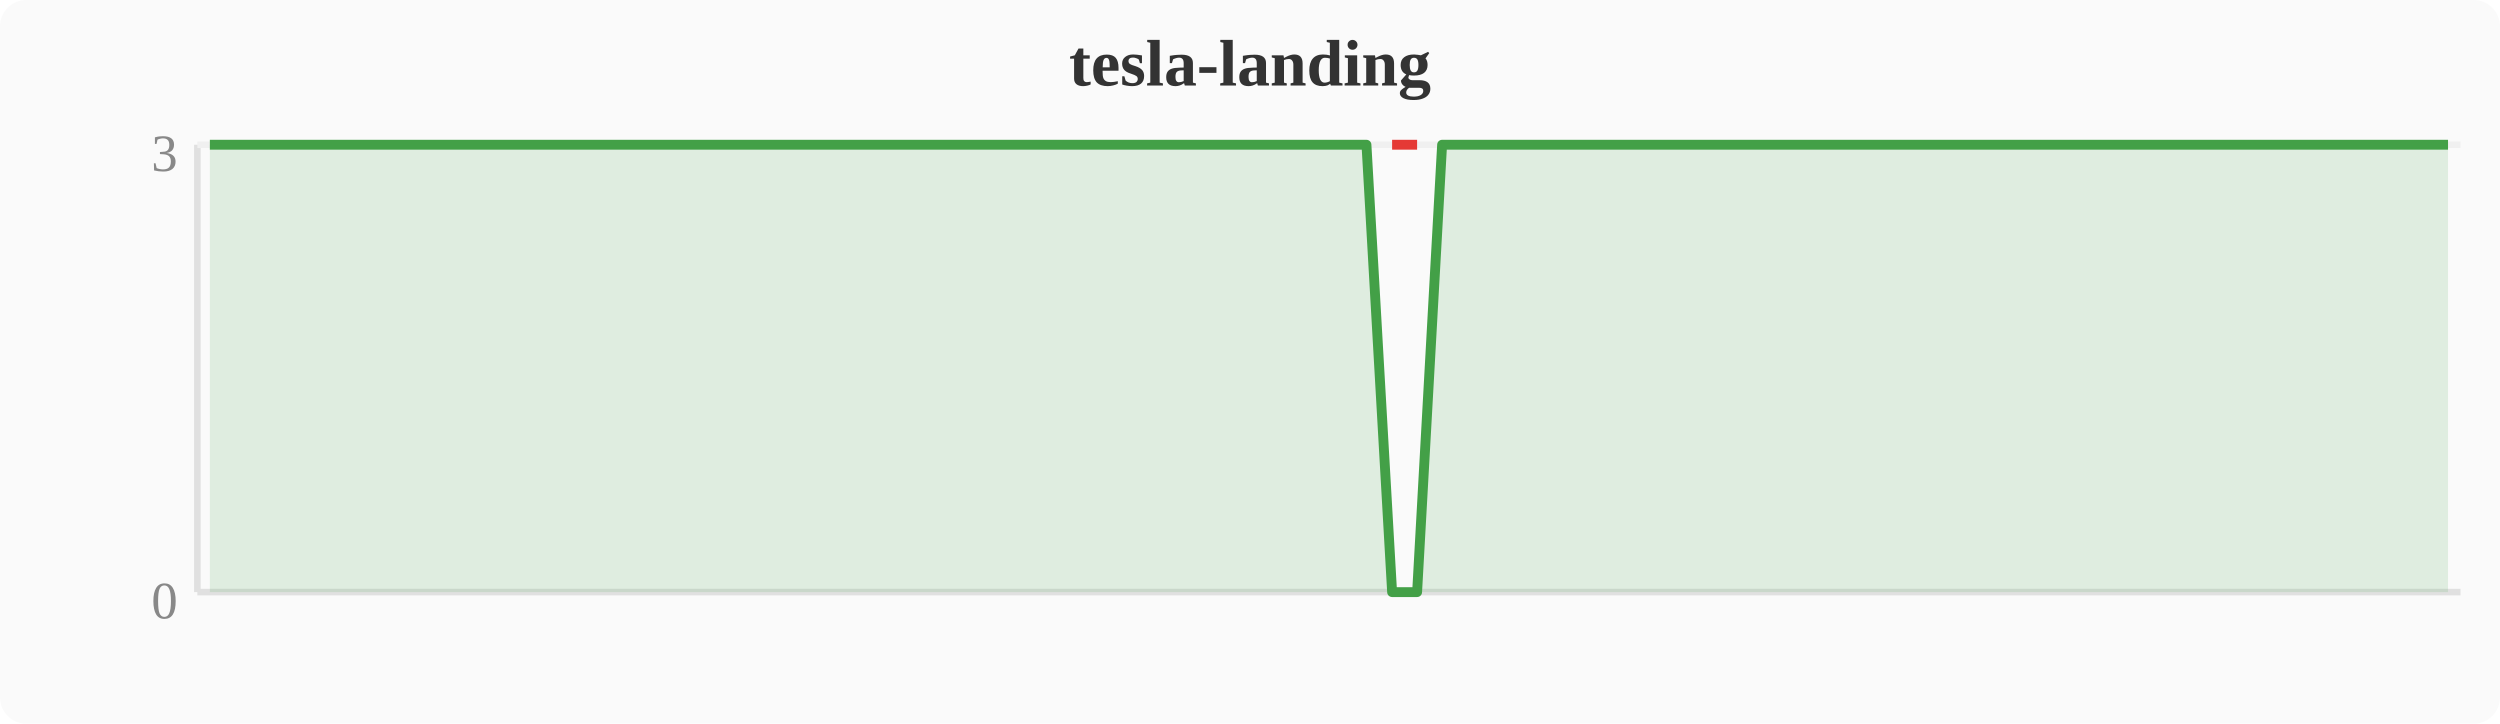
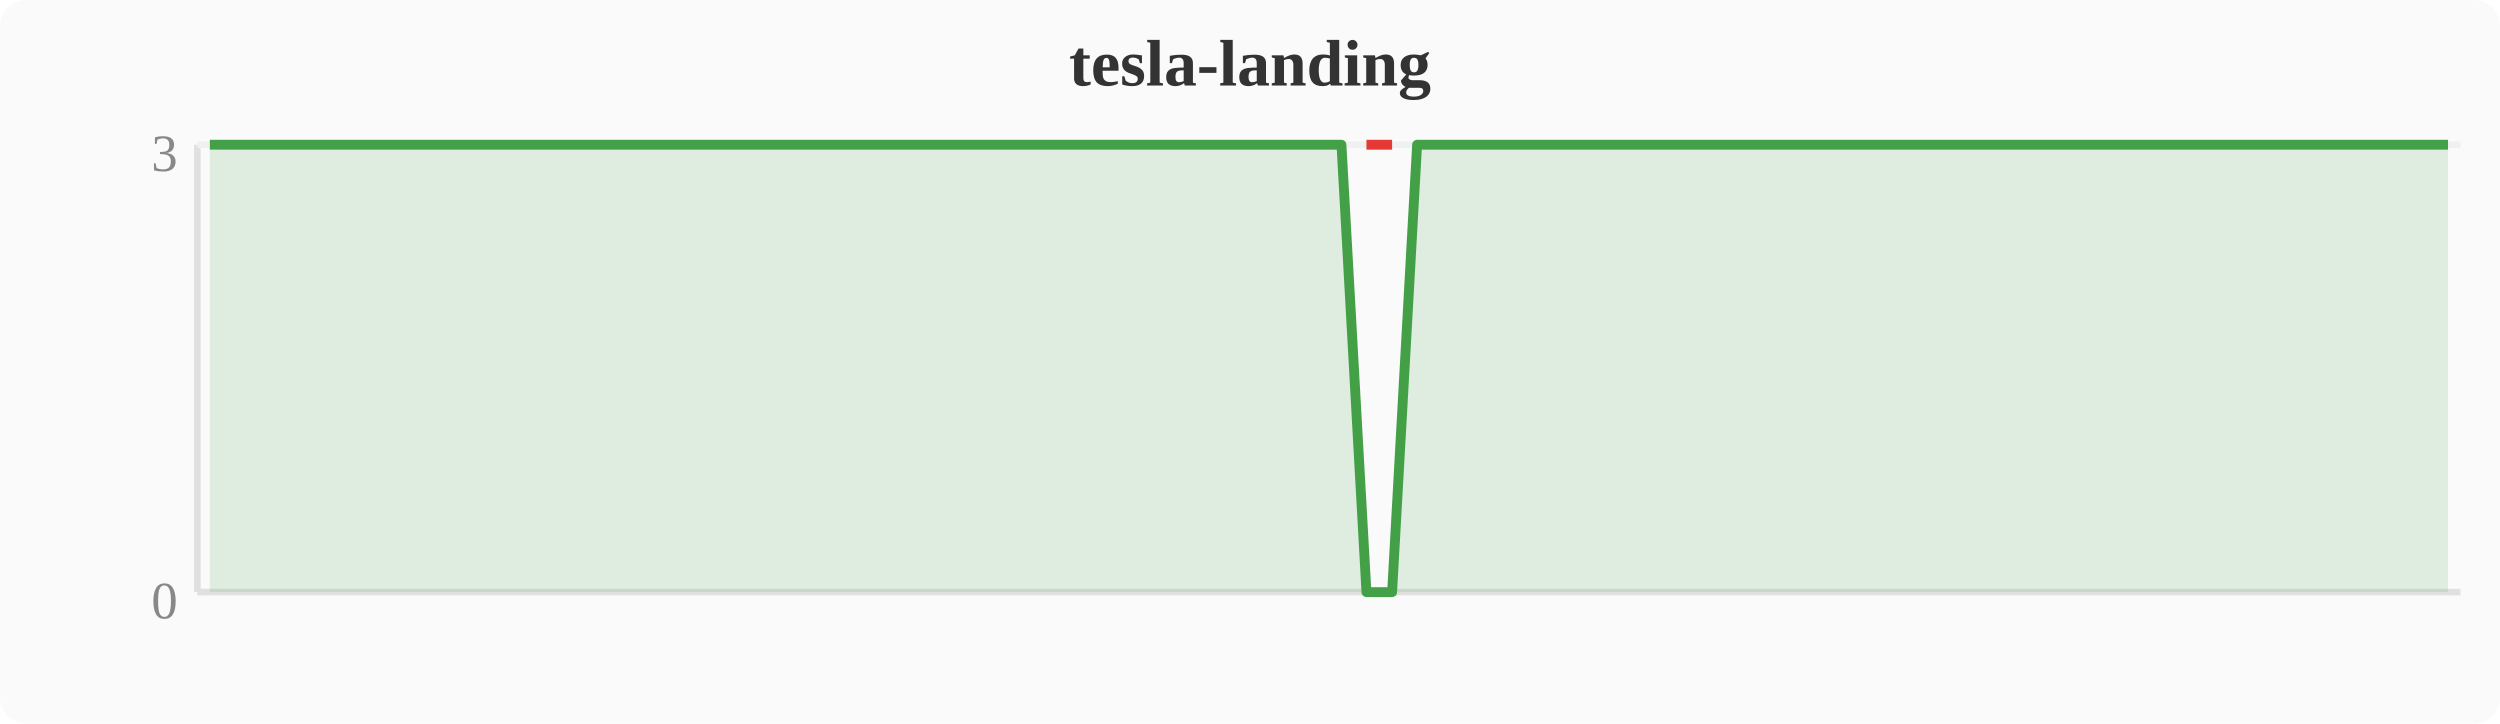
<svg xmlns="http://www.w3.org/2000/svg" width="380" height="110" viewBox="0 0 380 110">
  <rect width="380" height="110" fill="#fafafa" rx="4" />
  <text x="190" y="13" text-anchor="middle" font-size="10" font-weight="bold" fill="#333">tesla-landing</text>
  <line x1="30" y1="22" x2="30" y2="90" stroke="#e0e0e0" stroke-width="1" />
  <line x1="30" y1="90" x2="374" y2="90" stroke="#e0e0e0" stroke-width="1" />
  <line x1="30" y1="22" x2="374" y2="22" stroke="#f0f0f0" stroke-width="1" />
  <text x="27" y="94" text-anchor="end" font-size="8" fill="#888">0</text>
  <text x="27" y="26" text-anchor="end" font-size="8" fill="#888">3</text>
-   <polygon points="31.9,22.0 35.7,22.0 39.6,22.0 43.4,22.0 47.2,22.0 51.0,22.0 54.8,22.0 58.7,22.0 62.5,22.0 66.3,22.0 70.1,22.0 74.0,22.0 77.8,22.0 81.6,22.0 85.4,22.0 89.2,22.0 93.1,22.0 96.9,22.0 100.7,22.0 104.5,22.0 108.4,22.0 112.2,22.0 116.0,22.0 119.8,22.0 123.6,22.0 127.5,22.0 131.3,22.0 135.1,22.0 138.9,22.0 142.8,22.0 146.6,22.0 150.4,22.0 154.2,22.0 158.0,22.0 161.9,22.0 165.7,22.0 169.5,22.0 173.3,22.0 177.2,22.0 181.0,22.0 184.8,22.0 188.6,22.0 192.4,22.0 196.3,22.0 200.1,22.0 203.9,22.0 207.7,22.0 211.6,90.0 215.4,90.0 219.2,22.0 223.0,22.0 226.8,22.0 230.7,22.0 234.5,22.0 238.3,22.0 242.1,22.0 246.0,22.0 249.8,22.0 253.6,22.0 257.4,22.0 261.2,22.0 265.1,22.0 268.9,22.0 272.7,22.0 276.5,22.0 280.4,22.0 284.2,22.0 288.0,22.0 291.8,22.0 295.6,22.0 299.5,22.0 303.3,22.0 307.1,22.0 310.9,22.0 314.8,22.0 318.6,22.0 322.4,22.0 326.2,22.0 330.0,22.0 333.9,22.0 337.7,22.0 341.5,22.0 345.3,22.0 349.2,22.0 353.0,22.0 356.8,22.0 360.6,22.0 364.4,22.0 368.3,22.0 372.1,22.0 372.1,90 31.9,90" fill="#43a047" opacity="0.15" />
-   <polyline points="31.9,22.0 35.7,22.0 39.6,22.0 43.4,22.0 47.2,22.0 51.0,22.0 54.8,22.0 58.7,22.0 62.5,22.0 66.3,22.0 70.1,22.0 74.0,22.0 77.8,22.0 81.6,22.0 85.4,22.0 89.2,22.0 93.1,22.0 96.9,22.0 100.7,22.0 104.5,22.0 108.4,22.0 112.2,22.0 116.0,22.0 119.8,22.0 123.6,22.0 127.5,22.0 131.3,22.0 135.1,22.0 138.9,22.0 142.8,22.0 146.6,22.0 150.4,22.0 154.2,22.0 158.0,22.0 161.9,22.0 165.7,22.0 169.5,22.0 173.3,22.0 177.2,22.0 181.0,22.0 184.8,22.0 188.6,22.0 192.4,22.0 196.3,22.0 200.1,22.0 203.9,22.0 207.7,22.0 211.6,90.0 215.4,90.0 219.2,22.0 223.0,22.0 226.8,22.0 230.7,22.0 234.5,22.0 238.3,22.0 242.1,22.0 246.0,22.0 249.8,22.0 253.6,22.0 257.4,22.0 261.2,22.0 265.1,22.0 268.9,22.0 272.7,22.0 276.5,22.0 280.4,22.0 284.2,22.0 288.0,22.0 291.8,22.0 295.6,22.0 299.5,22.0 303.3,22.0 307.1,22.0 310.9,22.0 314.8,22.0 318.6,22.0 322.4,22.0 326.2,22.0 330.0,22.0 333.9,22.0 337.7,22.0 341.5,22.0 345.3,22.0 349.2,22.0 353.0,22.0 356.8,22.0 360.6,22.0 364.4,22.0 368.3,22.0 372.1,22.0" fill="none" stroke="#43a047" stroke-width="1.5" stroke-linejoin="round" />
-   <polyline points="211.6,22.0 215.4,22.0" fill="none" stroke="#e53935" stroke-width="1.5" stroke-linejoin="round" />
+   <polygon points="31.9,22.0 35.7,22.0 39.6,22.0 43.4,22.0 47.2,22.0 51.0,22.0 54.8,22.0 58.7,22.0 62.5,22.0 66.3,22.0 70.1,22.0 74.0,22.0 77.8,22.0 81.6,22.0 85.4,22.0 89.2,22.0 93.1,22.0 96.9,22.0 100.7,22.0 104.5,22.0 108.4,22.0 112.2,22.0 116.0,22.0 119.8,22.0 123.6,22.0 127.5,22.0 131.3,22.0 135.1,22.0 138.9,22.0 142.8,22.0 146.6,22.0 150.4,22.0 154.2,22.0 158.0,22.0 161.9,22.0 165.7,22.0 169.5,22.0 173.3,22.0 177.2,22.0 181.0,22.0 184.8,22.0 188.6,22.0 192.4,22.0 196.3,22.0 200.1,22.0 203.9,22.0 207.7,90.0 211.6,90.0 215.4,22.0 219.2,22.0 223.0,22.0 226.8,22.0 230.7,22.0 234.5,22.0 238.3,22.0 242.1,22.0 246.0,22.0 249.8,22.0 253.6,22.0 257.4,22.0 261.2,22.0 265.1,22.0 268.9,22.0 272.7,22.0 276.5,22.0 280.4,22.0 284.2,22.0 288.0,22.0 291.8,22.0 295.6,22.0 299.5,22.0 303.3,22.0 307.1,22.0 310.9,22.0 314.8,22.0 318.6,22.0 322.4,22.0 326.2,22.0 330.0,22.0 333.9,22.0 337.7,22.0 341.5,22.0 345.3,22.0 349.2,22.0 353.0,22.0 356.8,22.0 360.6,22.0 364.4,22.0 368.3,22.0 372.1,22.0 372.1,90 31.9,90" fill="#43a047" opacity="0.15" />
+   <polyline points="31.9,22.0 35.7,22.0 39.6,22.0 43.4,22.0 47.2,22.0 51.0,22.0 54.8,22.0 58.7,22.0 62.5,22.0 66.3,22.0 70.1,22.0 74.0,22.0 77.8,22.0 81.6,22.0 85.4,22.0 89.2,22.0 93.1,22.0 96.9,22.0 100.7,22.0 104.5,22.0 108.4,22.0 112.2,22.0 116.0,22.0 119.8,22.0 123.6,22.0 127.5,22.0 131.3,22.0 135.1,22.0 138.9,22.0 142.8,22.0 146.6,22.0 150.4,22.0 154.2,22.0 158.0,22.0 161.9,22.0 165.7,22.0 169.5,22.0 173.3,22.0 177.2,22.0 181.0,22.0 184.8,22.0 188.6,22.0 192.4,22.0 196.3,22.0 200.1,22.0 203.9,22.0 207.7,90.0 211.6,90.0 215.4,22.0 219.2,22.0 223.0,22.0 226.8,22.0 230.7,22.0 234.5,22.0 238.3,22.0 242.1,22.0 246.0,22.0 249.8,22.0 253.6,22.0 257.4,22.0 261.2,22.0 265.1,22.0 268.9,22.0 272.7,22.0 276.5,22.0 280.4,22.0 284.2,22.0 288.0,22.0 291.8,22.0 295.6,22.0 299.5,22.0 303.3,22.0 307.1,22.0 310.9,22.0 314.8,22.0 318.6,22.0 322.4,22.0 326.2,22.0 330.0,22.0 333.9,22.0 337.7,22.0 341.5,22.0 345.3,22.0 349.2,22.0 353.0,22.0 356.8,22.0 360.6,22.0 364.4,22.0 368.3,22.0 372.1,22.0" fill="none" stroke="#43a047" stroke-width="1.5" stroke-linejoin="round" />
+   <polyline points="207.7,22.0 211.6,22.0" fill="none" stroke="#e53935" stroke-width="1.5" stroke-linejoin="round" />
</svg>
